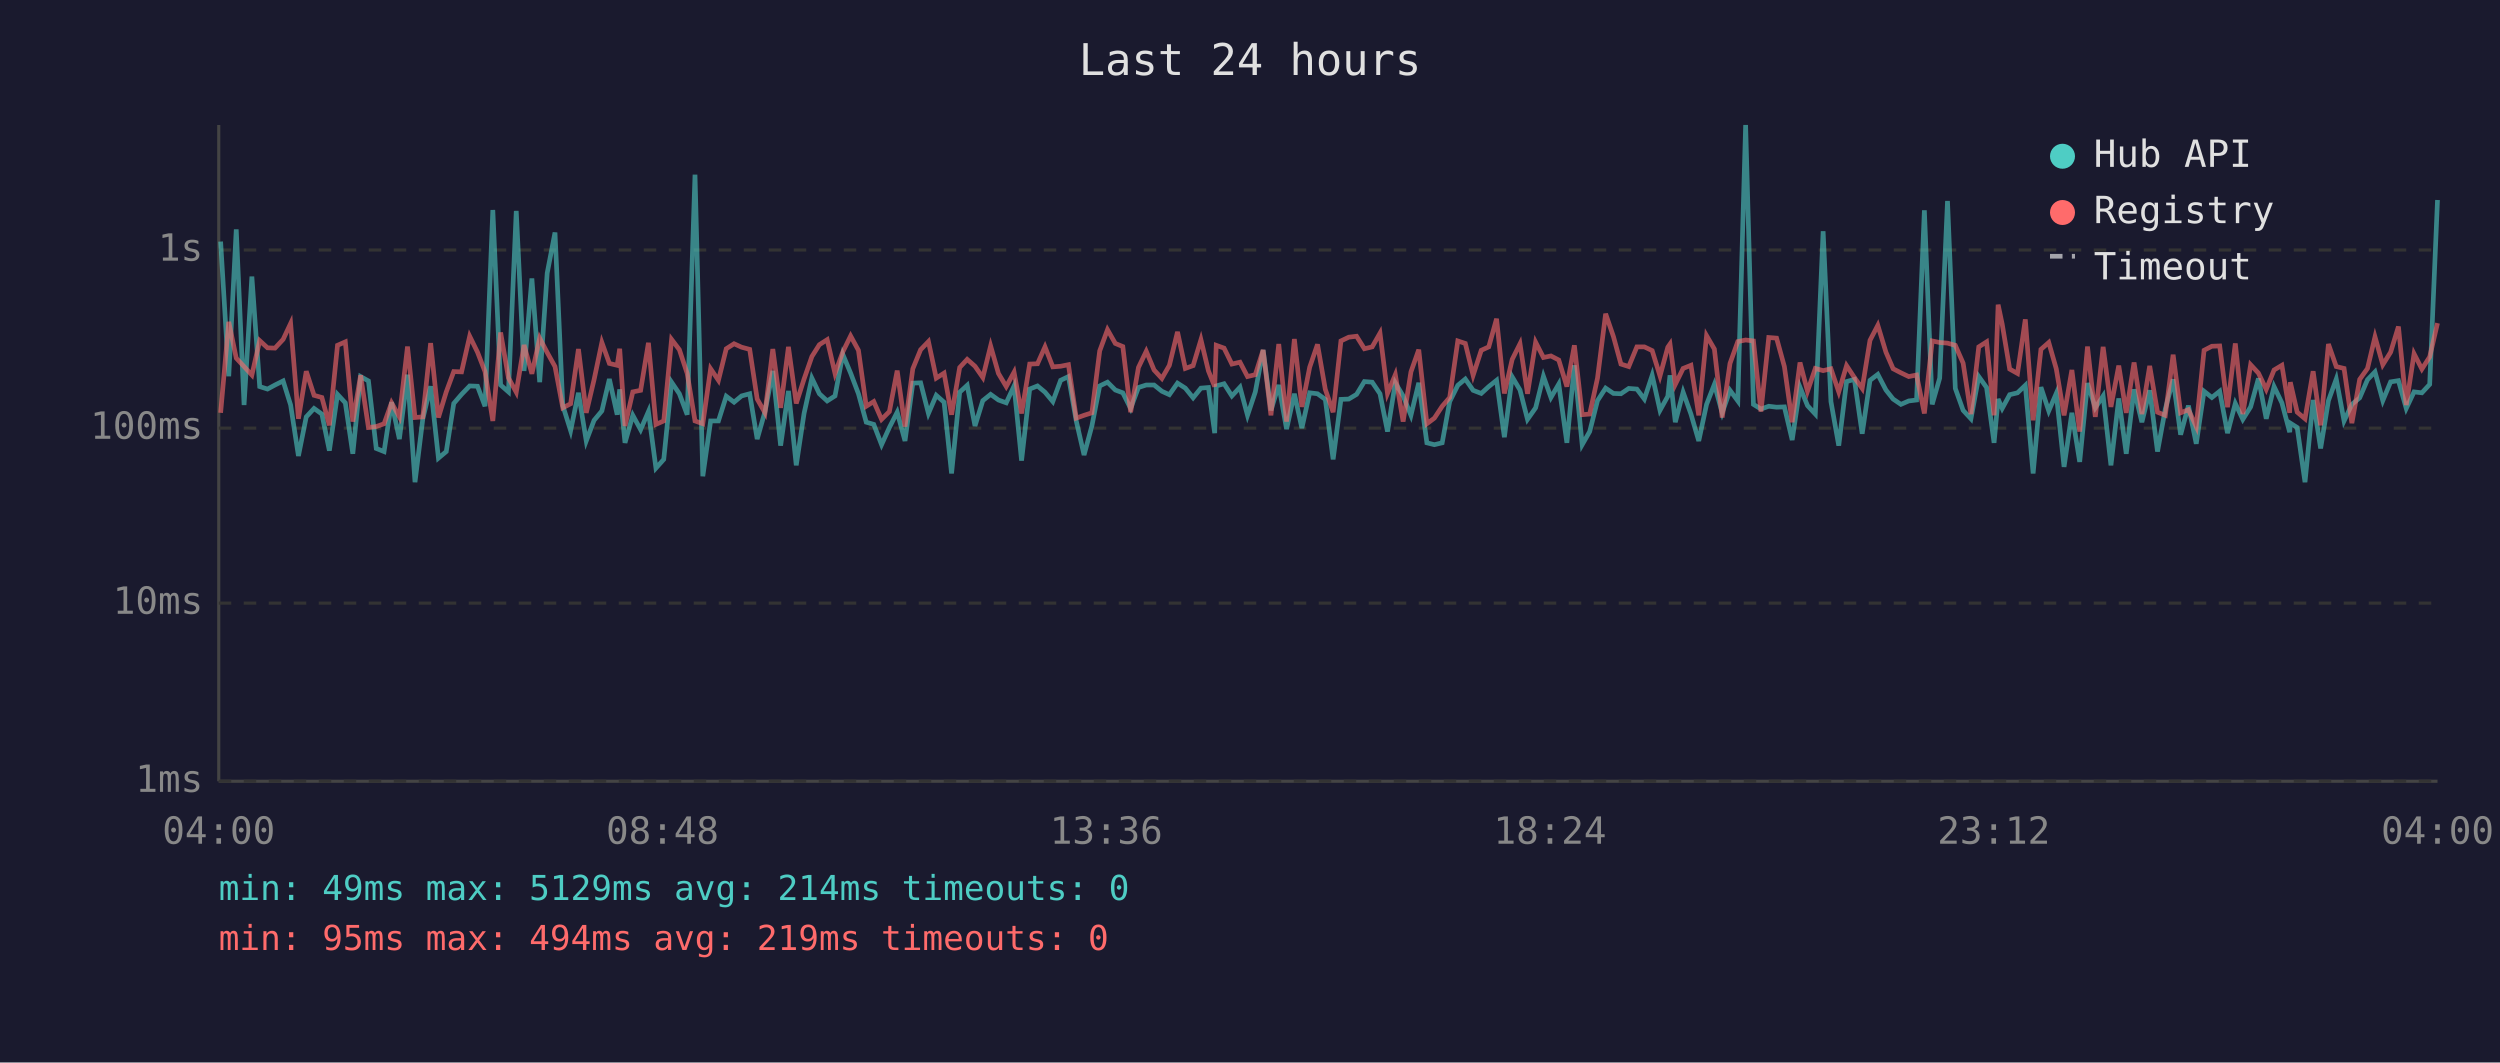
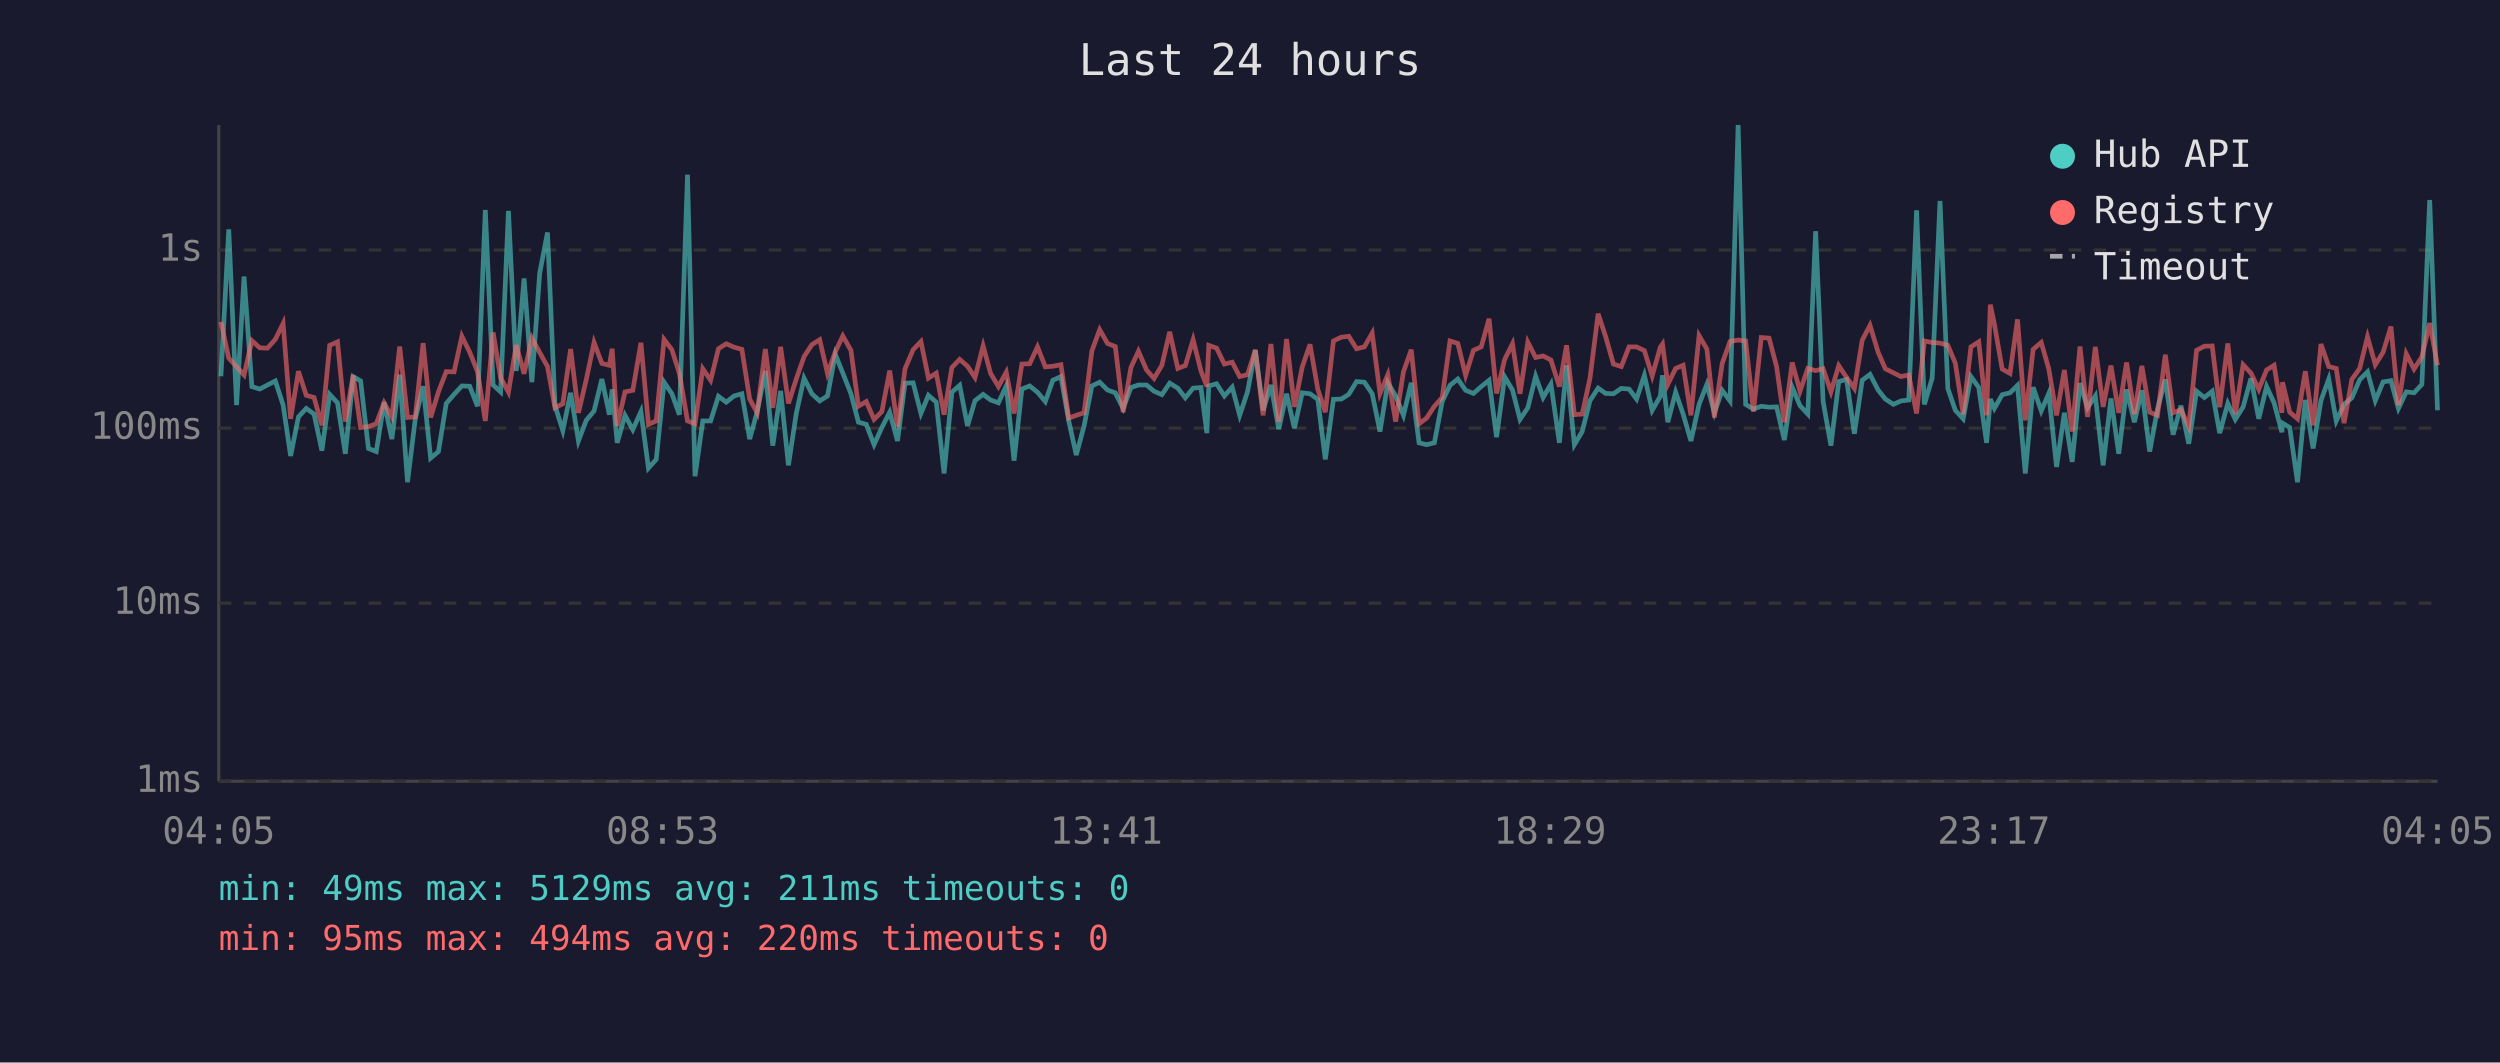
<svg xmlns="http://www.w3.org/2000/svg" viewBox="0 0 800 340" font-family="monospace" font-size="12">
  <rect width="800" height="340" fill="#1a1a2e" />
  <text x="400" y="24" fill="#e0e0e0" font-size="14" text-anchor="middle">Last 24 hours</text>
  <line x1="70" y1="40" x2="70" y2="250" stroke="#444" stroke-width="1" />
  <line x1="70" y1="250" x2="780" y2="250" stroke="#444" stroke-width="1" />
  <line x1="70" y1="250" x2="780" y2="250" stroke="#333" stroke-width="1" stroke-dasharray="4" />
  <text x="65" y="250" fill="#888" text-anchor="end" dominant-baseline="middle">1ms</text>
  <line x1="70" y1="193" x2="780" y2="193" stroke="#333" stroke-width="1" stroke-dasharray="4" />
  <text x="65" y="193" fill="#888" text-anchor="end" dominant-baseline="middle">10ms</text>
  <line x1="70" y1="137" x2="780" y2="137" stroke="#333" stroke-width="1" stroke-dasharray="4" />
  <text x="65" y="137" fill="#888" text-anchor="end" dominant-baseline="middle">100ms</text>
  <line x1="70" y1="80" x2="780" y2="80" stroke="#333" stroke-width="1" stroke-dasharray="4" />
  <text x="65" y="80" fill="#888" text-anchor="end" dominant-baseline="middle">1s</text>
-   <text x="70" y="270" fill="#888" text-anchor="middle">04:00</text>
-   <text x="212" y="270" fill="#888" text-anchor="middle">08:48</text>
-   <text x="354" y="270" fill="#888" text-anchor="middle">13:36</text>
-   <text x="496" y="270" fill="#888" text-anchor="middle">18:24</text>
-   <text x="638" y="270" fill="#888" text-anchor="middle">23:12</text>
-   <text x="780" y="270" fill="#888" text-anchor="middle">04:00</text>
-   <polyline points="70.6,77.3 73.2,120.4 75.6,73.4 78.1,129.6 80.6,88.5 83.1,123.7 85.6,124.5 88.0,123.2 90.6,121.9 93.0,129.6 95.5,145.9 98.0,133.4 100.5,130.7 103.0,132.5 105.4,144.2 108.0,126.2 110.5,128.9 112.9,145.2 115.4,120.5 117.9,121.9 120.4,143.5 122.9,144.5 125.3,128.7 127.8,140.5 130.4,119.9 132.8,154.3 135.3,134.0 137.8,123.6 140.3,146.6 142.8,144.5 145.2,129.1 147.7,126.2 150.3,123.5 152.8,123.6 155.2,130.0 157.7,67.2 160.2,123.2 162.7,125.4 165.2,67.5 167.7,118.7 170.2,89.1 172.7,122.3 175.1,87.4 177.6,74.4 180.1,129.8 182.6,137.8 185.1,125.7 187.6,141.1 190.1,134.5 192.6,131.5 195.0,121.3 197.5,132.7 198.3,124.6 200.0,141.7 202.5,132.9 205.0,137.5 207.5,131.7 209.9,149.8 212.4,147.0 214.9,122.3 217.4,126.0 219.9,132.7 222.4,55.9 224.9,152.4 227.4,134.7 229.9,134.7 232.4,126.8 234.9,128.7 237.3,126.7 239.9,126.0 242.3,140.5 244.8,131.7 247.3,118.7 249.8,142.6 252.3,125.1 254.8,148.9 257.3,132.3 259.8,121.0 262.2,126.0 264.7,128.3 267.2,126.7 269.7,113.4 272.2,119.4 274.7,126.0 277.2,135.1 279.6,135.8 282.1,142.3 284.6,136.8 287.1,131.9 289.6,141.1 292.1,122.6 294.6,122.5 297.1,132.3 299.6,126.5 302.1,128.7 304.5,151.5 307.1,125.5 309.5,123.3 312.0,136.3 314.5,128.2 317.0,126.2 319.5,128.0 322.0,128.9 324.5,123.5 326.9,147.4 329.5,124.5 332.0,123.5 334.4,125.5 336.9,128.5 339.4,121.7 341.9,120.5 344.4,134.7 346.9,145.6 349.4,136.3 351.9,123.5 354.4,122.3 356.9,124.8 359.3,125.7 361.8,130.7 364.3,124.0 366.8,123.2 369.3,123.2 371.8,125.2 374.2,126.3 376.8,122.6 379.3,124.2 381.8,127.3 384.3,124.2 386.7,124.0 388.7,138.6 389.2,123.5 391.7,122.8 394.2,126.7 396.8,123.9 399.2,132.9 401.7,125.4 404.2,112.0 406.7,131.3 409.2,123.2 411.7,137.3 414.2,126.0 416.6,137.0 419.1,125.7 421.6,126.0 424.1,127.8 426.6,147.0 429.1,127.8 431.6,127.7 434.1,126.2 436.6,122.1 439.1,122.3 441.6,126.0 444.0,138.1 446.5,122.5 449.0,126.7 451.5,132.9 454.0,122.5 456.6,141.7 459.0,142.3 461.5,141.7 463.9,128.5 466.5,123.3 468.9,121.3 471.4,124.9 474.0,125.9 476.4,123.7 478.9,121.7 481.4,139.9 483.9,120.6 486.4,124.8 488.8,134.2 491.4,130.5 493.9,120.4 496.3,127.2 498.8,122.9 501.4,141.7 503.8,116.9 506.3,142.3 508.7,138.1 511.2,128.2 513.8,124.2 516.3,125.9 518.7,126.0 521.2,124.3 523.8,124.5 526.2,127.7 528.7,120.1 531.2,131.3 533.7,126.8 534.4,120.1 536.1,135.1 538.6,125.5 541.1,132.5 543.6,141.1 546.1,129.4 548.6,123.0 551.1,132.1 553.6,124.9 556.1,128.3 558.6,40.0 561.1,129.4 563.5,130.9 566.0,130.0 568.5,130.3 571.0,130.2 573.5,140.8 576.0,123.9 578.4,129.8 580.9,132.5 583.4,74.0 585.9,128.5 588.4,142.6 590.9,122.1 593.4,121.4 595.9,138.8 598.4,121.7 600.9,119.8 603.5,124.8 605.8,127.7 608.3,129.4 610.8,128.3 613.3,128.0 615.8,67.3 618.3,129.4 620.7,121.0 623.2,64.3 625.7,124.3 628.2,131.3 630.7,134.0 633.2,120.5 635.7,124.0 638.1,141.7 639.4,127.7 640.7,130.7 643.1,126.3 645.6,125.7 648.1,123.3 650.6,151.5 653.1,123.9 655.6,131.5 658.0,125.9 660.5,149.4 663.0,132.1 665.5,147.8 668.0,122.6 670.5,130.5 673.0,126.7 675.5,148.9 678.0,127.5 680.4,145.2 682.9,124.6 685.4,135.1 687.9,124.9 690.4,144.5 692.9,130.9 695.4,121.4 697.8,139.1 700.3,129.8 702.8,142.0 705.3,125.2 707.8,127.2 710.3,125.2 712.8,138.6 715.3,129.1 717.7,134.2 720.2,130.2 722.7,121.1 725.2,134.0 727.7,123.7 730.2,128.9 732.7,138.3 732.9,135.4 735.1,136.8 737.6,154.3 740.2,128.0 742.6,143.5 745.1,128.2 747.6,121.3 750.1,134.7 752.6,129.4 755.1,127.3 757.6,121.5 760.0,119.0 762.5,128.2 765.0,122.2 767.5,121.8 770.0,130.7 772.5,125.4 775.0,125.7 777.5,123.0 780.0,64.0" fill="none" stroke="#4ecdc4" stroke-width="1.5" opacity="0.6" />
-   <polyline points="70.6,132.1 73.2,103.0 75.6,114.6 78.1,117.3 80.6,120.0 83.1,109.0 85.6,111.3 88.0,111.4 90.6,108.6 93.0,103.5 95.5,134.0 98.0,118.8 100.5,126.5 103.0,127.2 105.4,136.1 108.0,110.5 110.5,109.4 112.9,134.9 115.4,120.1 117.9,136.8 120.4,136.5 122.9,135.6 125.3,128.9 127.8,133.4 130.4,110.9 132.8,133.6 135.3,133.4 137.8,109.8 140.3,133.6 142.8,125.4 145.2,118.9 147.7,119.0 150.3,107.6 152.8,112.7 155.2,118.9 157.7,134.7 160.2,106.4 162.7,120.9 165.2,125.5 167.7,110.4 170.2,119.6 172.7,108.2 175.1,112.8 177.6,117.3 180.1,130.5 182.6,129.2 185.1,111.7 187.6,132.1 190.1,121.5 192.6,109.6 195.0,116.3 197.5,116.9 198.3,111.6 200.0,136.3 202.5,125.4 205.0,124.9 207.5,109.7 209.9,135.8 212.4,134.7 214.9,108.6 217.4,111.9 219.9,119.5 222.4,134.7 224.9,135.6 227.4,118.0 229.9,121.7 232.4,111.6 234.9,110.0 237.3,111.1 239.9,111.8 242.3,127.7 244.8,132.1 247.3,111.7 249.8,130.5 252.3,111.0 254.8,129.1 257.3,121.3 259.8,114.1 262.2,110.3 264.7,108.7 267.2,119.5 269.7,112.6 272.2,107.5 274.7,112.1 277.2,130.0 279.6,128.5 282.1,134.2 284.6,131.7 287.1,118.6 289.6,136.5 292.1,118.0 294.6,111.9 297.1,109.3 299.6,121.0 302.1,119.4 304.5,132.7 307.1,117.6 309.5,115.0 312.0,117.2 314.5,120.8 317.0,110.7 319.5,119.5 322.0,123.7 324.5,119.1 326.9,132.3 329.5,116.5 332.0,116.4 334.4,111.0 336.9,117.4 339.4,117.2 341.9,116.7 344.4,133.8 346.9,132.9 349.4,132.1 351.9,112.3 354.4,105.5 356.9,109.9 359.3,110.9 361.8,131.9 364.3,117.6 366.8,112.4 369.3,118.4 371.8,121.1 374.2,116.9 376.8,106.2 379.3,117.9 381.8,117.0 384.3,108.7 386.7,118.7 388.7,123.7 389.2,110.5 391.7,111.4 394.2,116.5 396.8,115.9 399.2,120.5 401.7,119.9 404.2,112.0 406.7,132.9 409.2,110.1 411.7,134.9 414.2,108.5 416.6,130.2 419.1,117.5 421.6,110.2 424.1,124.6 426.6,131.9 429.1,109.1 431.6,107.9 434.1,107.6 436.6,111.6 439.1,111.0 441.6,106.6 444.0,125.9 446.5,119.9 449.0,134.9 451.5,119.0 454.0,111.9 456.6,135.6 459.0,133.8 461.5,130.0 463.9,127.2 466.5,109.1 468.9,109.9 471.4,120.1 474.0,112.1 476.4,111.0 478.9,102.0 481.4,125.9 483.9,115.0 486.4,110.0 488.8,126.0 491.4,109.5 493.9,114.4 496.3,113.9 498.8,115.2 501.4,123.7 503.8,110.5 506.3,132.7 508.7,132.5 511.2,121.0 513.8,100.4 516.3,107.7 518.7,116.5 521.2,117.3 523.8,111.0 526.2,111.0 528.7,112.2 531.2,120.3 533.7,111.1 534.4,110.1 536.1,123.0 538.6,117.9 541.1,116.9 543.6,132.9 546.1,107.4 548.6,111.7 551.1,133.6 553.6,116.3 556.1,109.3 558.6,108.8 561.1,109.1 563.5,131.7 566.0,108.0 568.5,108.2 571.0,117.3 573.5,135.1 576.0,116.0 578.4,125.2 580.9,117.9 583.4,118.6 585.9,118.0 588.4,125.4 590.9,117.0 593.4,120.8 595.9,124.3 598.4,108.9 600.9,104.1 603.5,112.7 605.8,118.0 608.3,119.3 610.8,120.5 613.3,120.0 615.8,132.3 618.3,109.1 620.7,109.6 623.2,109.8 625.7,110.5 628.2,116.2 630.7,132.5 633.2,111.0 635.7,109.4 638.1,132.9 639.4,97.5 640.7,103.7 643.1,118.1 645.6,119.5 648.1,102.2 650.6,134.5 653.1,111.8 655.6,109.6 658.0,118.0 660.5,132.9 663.0,118.4 665.5,138.1 668.0,110.9 670.5,133.4 673.0,111.0 675.5,130.2 678.0,117.0 680.4,132.1 682.9,116.0 685.4,132.5 687.9,117.1 690.4,131.9 692.9,132.9 695.4,113.5 697.8,132.1 700.3,131.1 702.8,136.5 705.3,112.1 707.8,110.8 710.3,110.7 712.8,130.3 715.3,109.9 717.7,132.5 720.2,116.7 722.7,119.4 725.2,124.6 727.7,118.4 730.2,116.9 732.7,132.1 732.9,122.3 735.1,131.9 737.6,134.0 740.2,118.8 742.6,136.1 745.1,110.1 747.6,117.3 750.1,117.9 752.6,135.4 755.1,121.4 757.6,117.9 760.0,107.8 762.5,116.7 765.0,112.7 767.5,104.5 770.0,129.6 772.5,113.2 775.0,118.1 777.5,114.2 780.0,103.4" fill="none" stroke="#ff6b6b" stroke-width="1.5" opacity="0.6" />
+   <text x="70" y="270" fill="#888" text-anchor="middle">04:05</text>
+   <text x="212" y="270" fill="#888" text-anchor="middle">08:53</text>
+   <text x="354" y="270" fill="#888" text-anchor="middle">13:41</text>
+   <text x="496" y="270" fill="#888" text-anchor="middle">18:29</text>
+   <text x="638" y="270" fill="#888" text-anchor="middle">23:17</text>
+   <text x="780" y="270" fill="#888" text-anchor="middle">04:05</text>
+   <polyline points="70.7,120.4 73.2,73.4 75.7,129.6 78.1,88.5 80.6,123.7 83.1,124.5 85.6,123.2 88.1,121.9 90.6,129.6 93.0,145.9 95.5,133.4 98.0,130.7 100.5,132.5 103.0,144.2 105.5,126.2 108.0,128.9 110.5,145.2 113.0,120.5 115.4,121.9 117.9,143.5 120.4,144.5 122.9,128.7 125.4,140.5 127.9,119.9 130.4,154.3 132.9,134.0 135.4,123.6 137.8,146.6 140.3,144.5 142.8,129.1 145.3,126.2 147.8,123.5 150.3,123.6 152.8,130.0 155.3,67.2 157.8,123.2 160.2,125.4 162.7,67.5 165.2,118.7 167.7,89.1 170.2,122.3 172.7,87.4 175.2,74.4 177.6,129.8 180.1,137.8 182.6,125.7 185.1,141.1 187.6,134.5 190.1,131.5 192.6,121.3 195.0,132.7 195.9,124.6 197.5,141.7 200.0,132.9 202.5,137.5 205.1,131.7 207.5,149.8 210.0,147.0 212.5,122.3 215.0,126.0 217.4,132.7 220.0,55.9 222.4,152.4 224.9,134.7 227.4,134.7 229.9,126.8 232.4,128.7 234.9,126.7 237.4,126.0 239.9,140.5 242.3,131.7 244.9,118.7 247.3,142.6 249.8,125.1 252.3,148.9 254.8,132.3 257.3,121.0 259.8,126.0 262.3,128.3 264.8,126.7 267.3,113.4 269.7,119.4 272.3,126.0 274.7,135.1 277.2,135.8 279.7,142.3 282.2,136.8 284.7,131.9 287.2,141.1 289.6,122.6 292.2,122.5 294.7,132.3 297.1,126.5 299.6,128.7 302.1,151.5 304.6,125.5 307.1,123.3 309.6,136.3 312.0,128.2 314.6,126.2 317.0,128.0 319.5,128.9 322.0,123.5 324.5,147.4 327.0,124.5 329.5,123.5 332.0,125.5 334.5,128.5 336.9,121.7 339.5,120.5 342.0,134.7 344.4,145.6 346.9,136.3 349.4,123.5 351.9,122.3 354.4,124.8 356.9,125.7 359.4,130.7 361.9,124.0 364.3,123.2 366.9,123.2 369.3,125.2 371.8,126.3 374.3,122.6 376.9,124.2 379.3,127.3 381.8,124.2 384.3,124.0 386.2,138.6 386.8,123.5 389.3,122.8 391.8,126.7 394.3,123.9 396.7,132.9 399.2,125.4 401.7,112.0 404.2,131.3 406.7,123.2 409.2,137.3 411.7,126.0 414.2,137.0 416.7,125.7 419.2,126.0 421.7,127.8 424.1,147.0 426.7,127.8 429.2,127.7 431.6,126.2 434.1,122.1 436.6,122.3 439.1,126.0 441.6,138.1 444.1,122.5 446.6,126.7 449.1,132.9 451.6,122.5 454.1,141.7 456.5,142.3 459.0,141.7 461.5,128.5 464.0,123.3 466.5,121.3 469.0,124.9 471.5,125.9 474.0,123.7 476.5,121.7 478.9,139.9 481.5,120.6 484.0,124.8 486.4,134.2 488.9,130.5 491.4,120.4 493.8,127.2 496.3,122.9 499.0,141.7 501.3,116.9 503.8,142.3 506.3,138.1 508.8,128.2 511.4,124.2 513.8,125.9 516.3,126.0 518.8,124.3 521.3,124.5 523.7,127.7 526.2,120.1 528.7,131.3 531.3,126.8 532.0,120.1 533.7,135.1 536.2,125.5 538.6,132.5 541.1,141.1 543.7,129.4 546.2,123.0 548.6,132.1 551.1,124.9 553.6,128.3 556.2,40.0 558.6,129.4 561.1,130.9 563.6,130.0 566.1,130.3 568.5,130.2 571.0,140.8 573.5,123.9 576.0,129.8 578.5,132.5 581.0,74.0 583.4,128.5 585.9,142.6 588.4,122.1 590.9,121.4 593.4,138.8 595.9,121.7 598.4,119.8 601.0,124.8 603.3,127.7 605.9,129.4 608.3,128.3 610.8,128.0 613.3,67.3 615.8,129.4 618.3,121.0 620.8,64.3 623.3,124.3 625.7,131.3 628.2,134.0 630.7,120.5 633.2,124.0 635.7,141.7 636.9,127.7 638.2,130.7 640.7,126.3 643.2,125.7 645.6,123.3 648.1,151.5 650.6,123.9 653.2,131.5 655.6,125.9 658.1,149.4 660.6,132.1 663.1,147.8 665.6,122.6 668.0,130.5 670.5,126.7 673.0,148.9 675.5,127.5 678.0,145.2 680.5,124.6 683.0,135.1 685.4,124.9 687.9,144.5 690.4,130.9 692.9,121.4 695.4,139.1 697.9,129.8 700.4,142.0 702.9,125.2 705.4,127.2 707.9,125.2 710.3,138.6 712.9,129.1 715.3,134.2 717.8,130.2 720.3,121.1 722.8,134.0 725.3,123.7 727.7,128.9 730.2,138.3 730.4,135.4 732.7,136.8 735.2,154.3 737.7,128.0 740.2,143.5 742.7,128.2 745.2,121.3 747.6,134.7 750.1,129.4 752.6,127.3 755.1,121.5 757.6,119.0 760.1,128.2 762.6,122.2 765.1,121.8 767.5,130.7 770.0,125.4 772.5,125.7 775.0,123.0 777.5,64.0 780.0,131.3" fill="none" stroke="#4ecdc4" stroke-width="1.5" opacity="0.6" />
+   <polyline points="70.7,103.0 73.2,114.6 75.7,117.3 78.1,120.0 80.6,109.0 83.1,111.3 85.6,111.4 88.1,108.6 90.6,103.5 93.0,134.0 95.5,118.8 98.0,126.5 100.5,127.2 103.0,136.1 105.5,110.5 108.0,109.4 110.5,134.9 113.0,120.1 115.4,136.8 117.9,136.5 120.4,135.6 122.9,128.9 125.4,133.4 127.9,110.9 130.4,133.6 132.9,133.4 135.4,109.8 137.8,133.6 140.3,125.4 142.8,118.9 145.3,119.0 147.8,107.6 150.3,112.7 152.8,118.9 155.3,134.7 157.8,106.4 160.2,120.9 162.7,125.5 165.2,110.4 167.7,119.6 170.2,108.2 172.7,112.8 175.2,117.3 177.6,130.5 180.1,129.2 182.6,111.7 185.1,132.1 187.6,121.5 190.1,109.6 192.6,116.3 195.0,116.9 195.9,111.6 197.5,136.3 200.0,125.4 202.5,124.9 205.1,109.7 207.5,135.8 210.0,134.7 212.5,108.6 215.0,111.9 217.4,119.5 220.0,134.7 222.4,135.6 224.9,118.0 227.4,121.7 229.9,111.6 232.4,110.0 234.9,111.1 237.4,111.8 239.9,127.7 242.3,132.1 244.9,111.7 247.3,130.5 249.8,111.0 252.3,129.1 254.8,121.3 257.3,114.1 259.8,110.3 262.3,108.7 264.8,119.5 267.3,112.6 269.7,107.5 272.3,112.1 274.7,130.0 277.2,128.5 279.7,134.2 282.2,131.7 284.7,118.6 287.2,136.5 289.6,118.0 292.2,111.9 294.7,109.3 297.1,121.0 299.6,119.4 302.1,132.7 304.6,117.6 307.1,115.0 309.6,117.2 312.0,120.8 314.6,110.7 317.0,119.5 319.5,123.7 322.0,119.1 324.5,132.3 327.0,116.5 329.5,116.4 332.0,111.0 334.5,117.4 336.9,117.2 339.5,116.7 342.0,133.8 344.4,132.9 346.9,132.1 349.4,112.3 351.9,105.5 354.4,109.9 356.9,110.9 359.4,131.9 361.9,117.6 364.3,112.4 366.9,118.4 369.3,121.1 371.8,116.9 374.3,106.2 376.9,117.9 379.3,117.0 381.8,108.7 384.3,118.7 386.2,123.7 386.8,110.5 389.3,111.4 391.8,116.5 394.3,115.9 396.7,120.5 399.2,119.9 401.7,112.0 404.2,132.9 406.7,110.1 409.2,134.9 411.7,108.5 414.2,130.2 416.7,117.5 419.2,110.2 421.7,124.6 424.1,131.9 426.7,109.1 429.2,107.9 431.6,107.6 434.1,111.6 436.6,111.0 439.1,106.6 441.6,125.9 444.1,119.9 446.6,134.9 449.1,119.0 451.6,111.9 454.1,135.6 456.5,133.8 459.0,130.0 461.5,127.2 464.0,109.1 466.5,109.9 469.0,120.1 471.5,112.1 474.0,111.0 476.5,102.0 478.9,125.9 481.5,115.0 484.0,110.0 486.4,126.0 488.9,109.5 491.4,114.4 493.8,113.9 496.3,115.2 499.0,123.7 501.3,110.5 503.8,132.7 506.3,132.5 508.8,121.0 511.4,100.4 513.8,107.7 516.3,116.5 518.8,117.3 521.3,111.0 523.7,111.0 526.2,112.2 528.7,120.3 531.3,111.1 532.0,110.1 533.7,123.0 536.2,117.9 538.6,116.9 541.1,132.9 543.7,107.4 546.2,111.7 548.6,133.6 551.1,116.3 553.6,109.3 556.2,108.8 558.6,109.1 561.1,131.7 563.6,108.0 566.1,108.2 568.5,117.3 571.0,135.1 573.5,116.0 576.0,125.2 578.5,117.9 581.0,118.6 583.4,118.0 585.9,125.4 588.4,117.0 590.9,120.8 593.4,124.3 595.9,108.9 598.4,104.1 601.0,112.7 603.3,118.0 605.9,119.3 608.3,120.5 610.8,120.0 613.3,132.3 615.8,109.1 618.3,109.6 620.8,109.8 623.3,110.5 625.7,116.2 628.2,132.5 630.7,111.0 633.2,109.4 635.7,132.9 636.9,97.5 638.2,103.7 640.7,118.1 643.2,119.5 645.6,102.2 648.1,134.5 650.6,111.8 653.2,109.6 655.6,118.0 658.1,132.9 660.6,118.4 663.1,138.1 665.6,110.9 668.0,133.4 670.5,111.0 673.0,130.2 675.5,117.0 678.0,132.1 680.5,116.0 683.0,132.5 685.4,117.1 687.9,131.9 690.4,132.9 692.9,113.5 695.4,132.1 697.9,131.1 700.4,136.5 702.9,112.1 705.4,110.8 707.9,110.7 710.3,130.3 712.9,109.9 715.3,132.5 717.8,116.7 720.3,119.4 722.8,124.6 725.3,118.4 727.7,116.9 730.2,132.1 730.4,122.3 732.7,131.9 735.2,134.0 737.7,118.8 740.2,136.1 742.7,110.1 745.2,117.3 747.6,117.9 750.1,135.4 752.6,121.4 755.1,117.9 757.6,107.8 760.1,116.7 762.6,112.7 765.1,104.5 767.5,129.6 770.0,113.2 772.5,118.1 775.0,114.2 777.5,103.4 780.0,116.9" fill="none" stroke="#ff6b6b" stroke-width="1.5" opacity="0.6" />
  <circle cx="660" cy="50" r="4" fill="#4ecdc4" />
  <text x="670" y="50" fill="#e0e0e0" dominant-baseline="middle">Hub API</text>
  <circle cx="660" cy="68" r="4" fill="#ff6b6b" />
  <text x="670" y="68" fill="#e0e0e0" dominant-baseline="middle">Registry</text>
  <line x1="656" y1="82" x2="664" y2="82" stroke="#e0e0e0" stroke-width="1.5" stroke-dasharray="4,3" opacity="0.7" />
  <text x="670" y="86" fill="#e0e0e0" dominant-baseline="middle">Timeout</text>
-   <text x="70" y="288" fill="#4ecdc4" font-size="11">min: 49ms  max: 5129ms  avg: 214ms  timeouts: 0</text>
-   <text x="70" y="304" fill="#ff6b6b" font-size="11">min: 95ms  max: 494ms  avg: 219ms  timeouts: 0</text>
+   <text x="70" y="288" fill="#4ecdc4" font-size="11">min: 49ms  max: 5129ms  avg: 211ms  timeouts: 0</text>
+   <text x="70" y="304" fill="#ff6b6b" font-size="11">min: 95ms  max: 494ms  avg: 220ms  timeouts: 0</text>
</svg>
